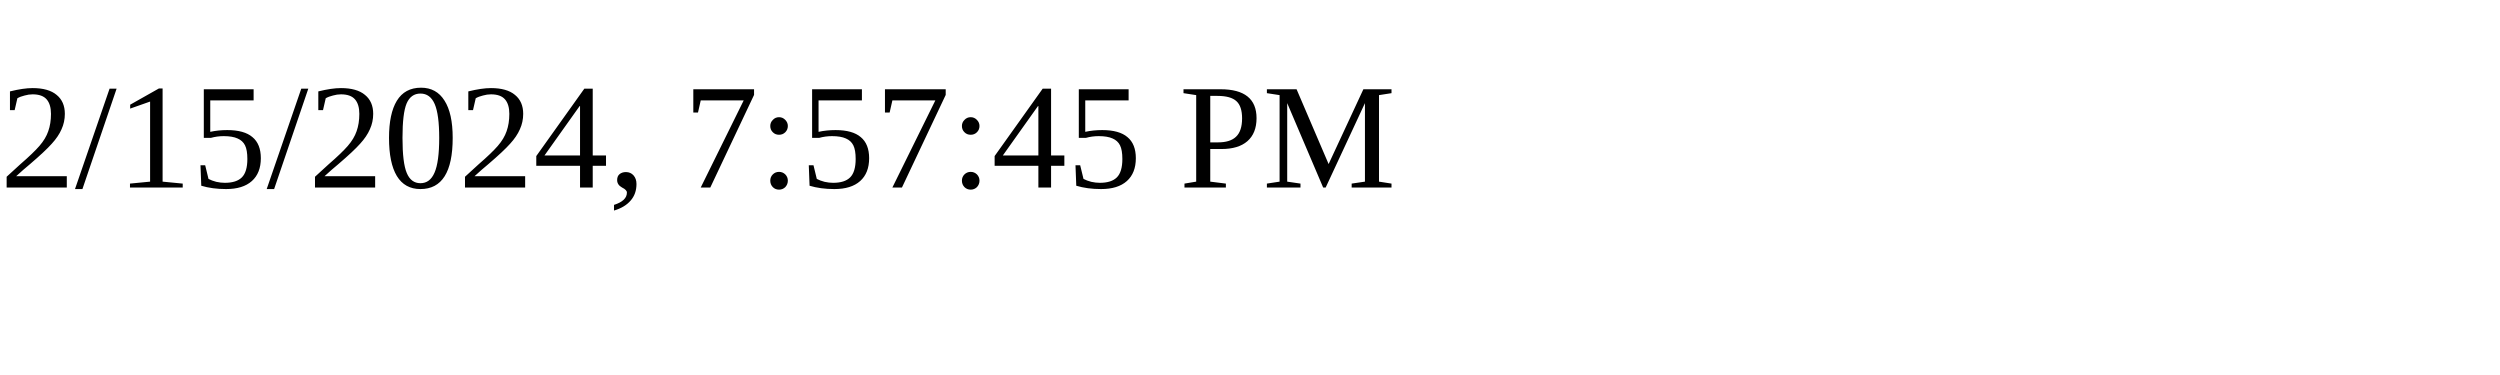
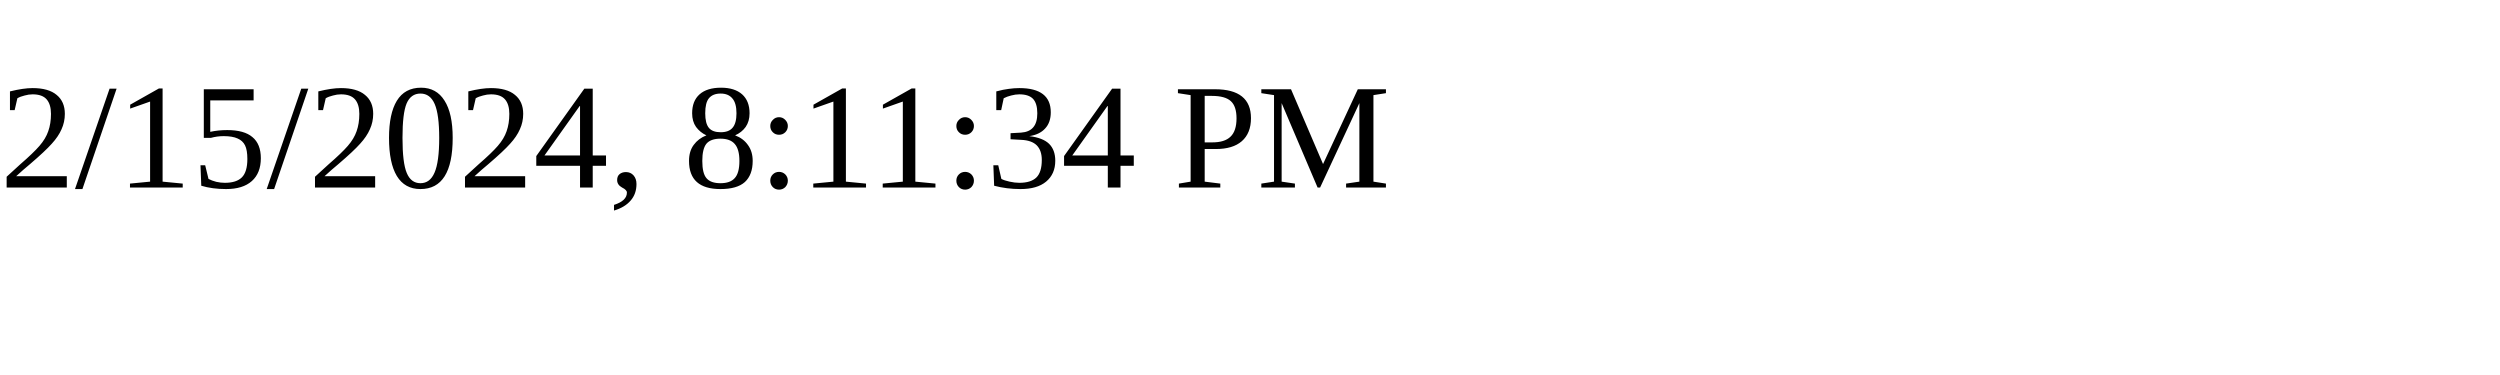
<svg xmlns="http://www.w3.org/2000/svg" height="30" width="200">
-   <text x="0" y="15">2/15/2024, 7:57:45 PM</text>
+   <text x="0" y="15">2/15/2024, 8:11:34 PM</text>
</svg>
